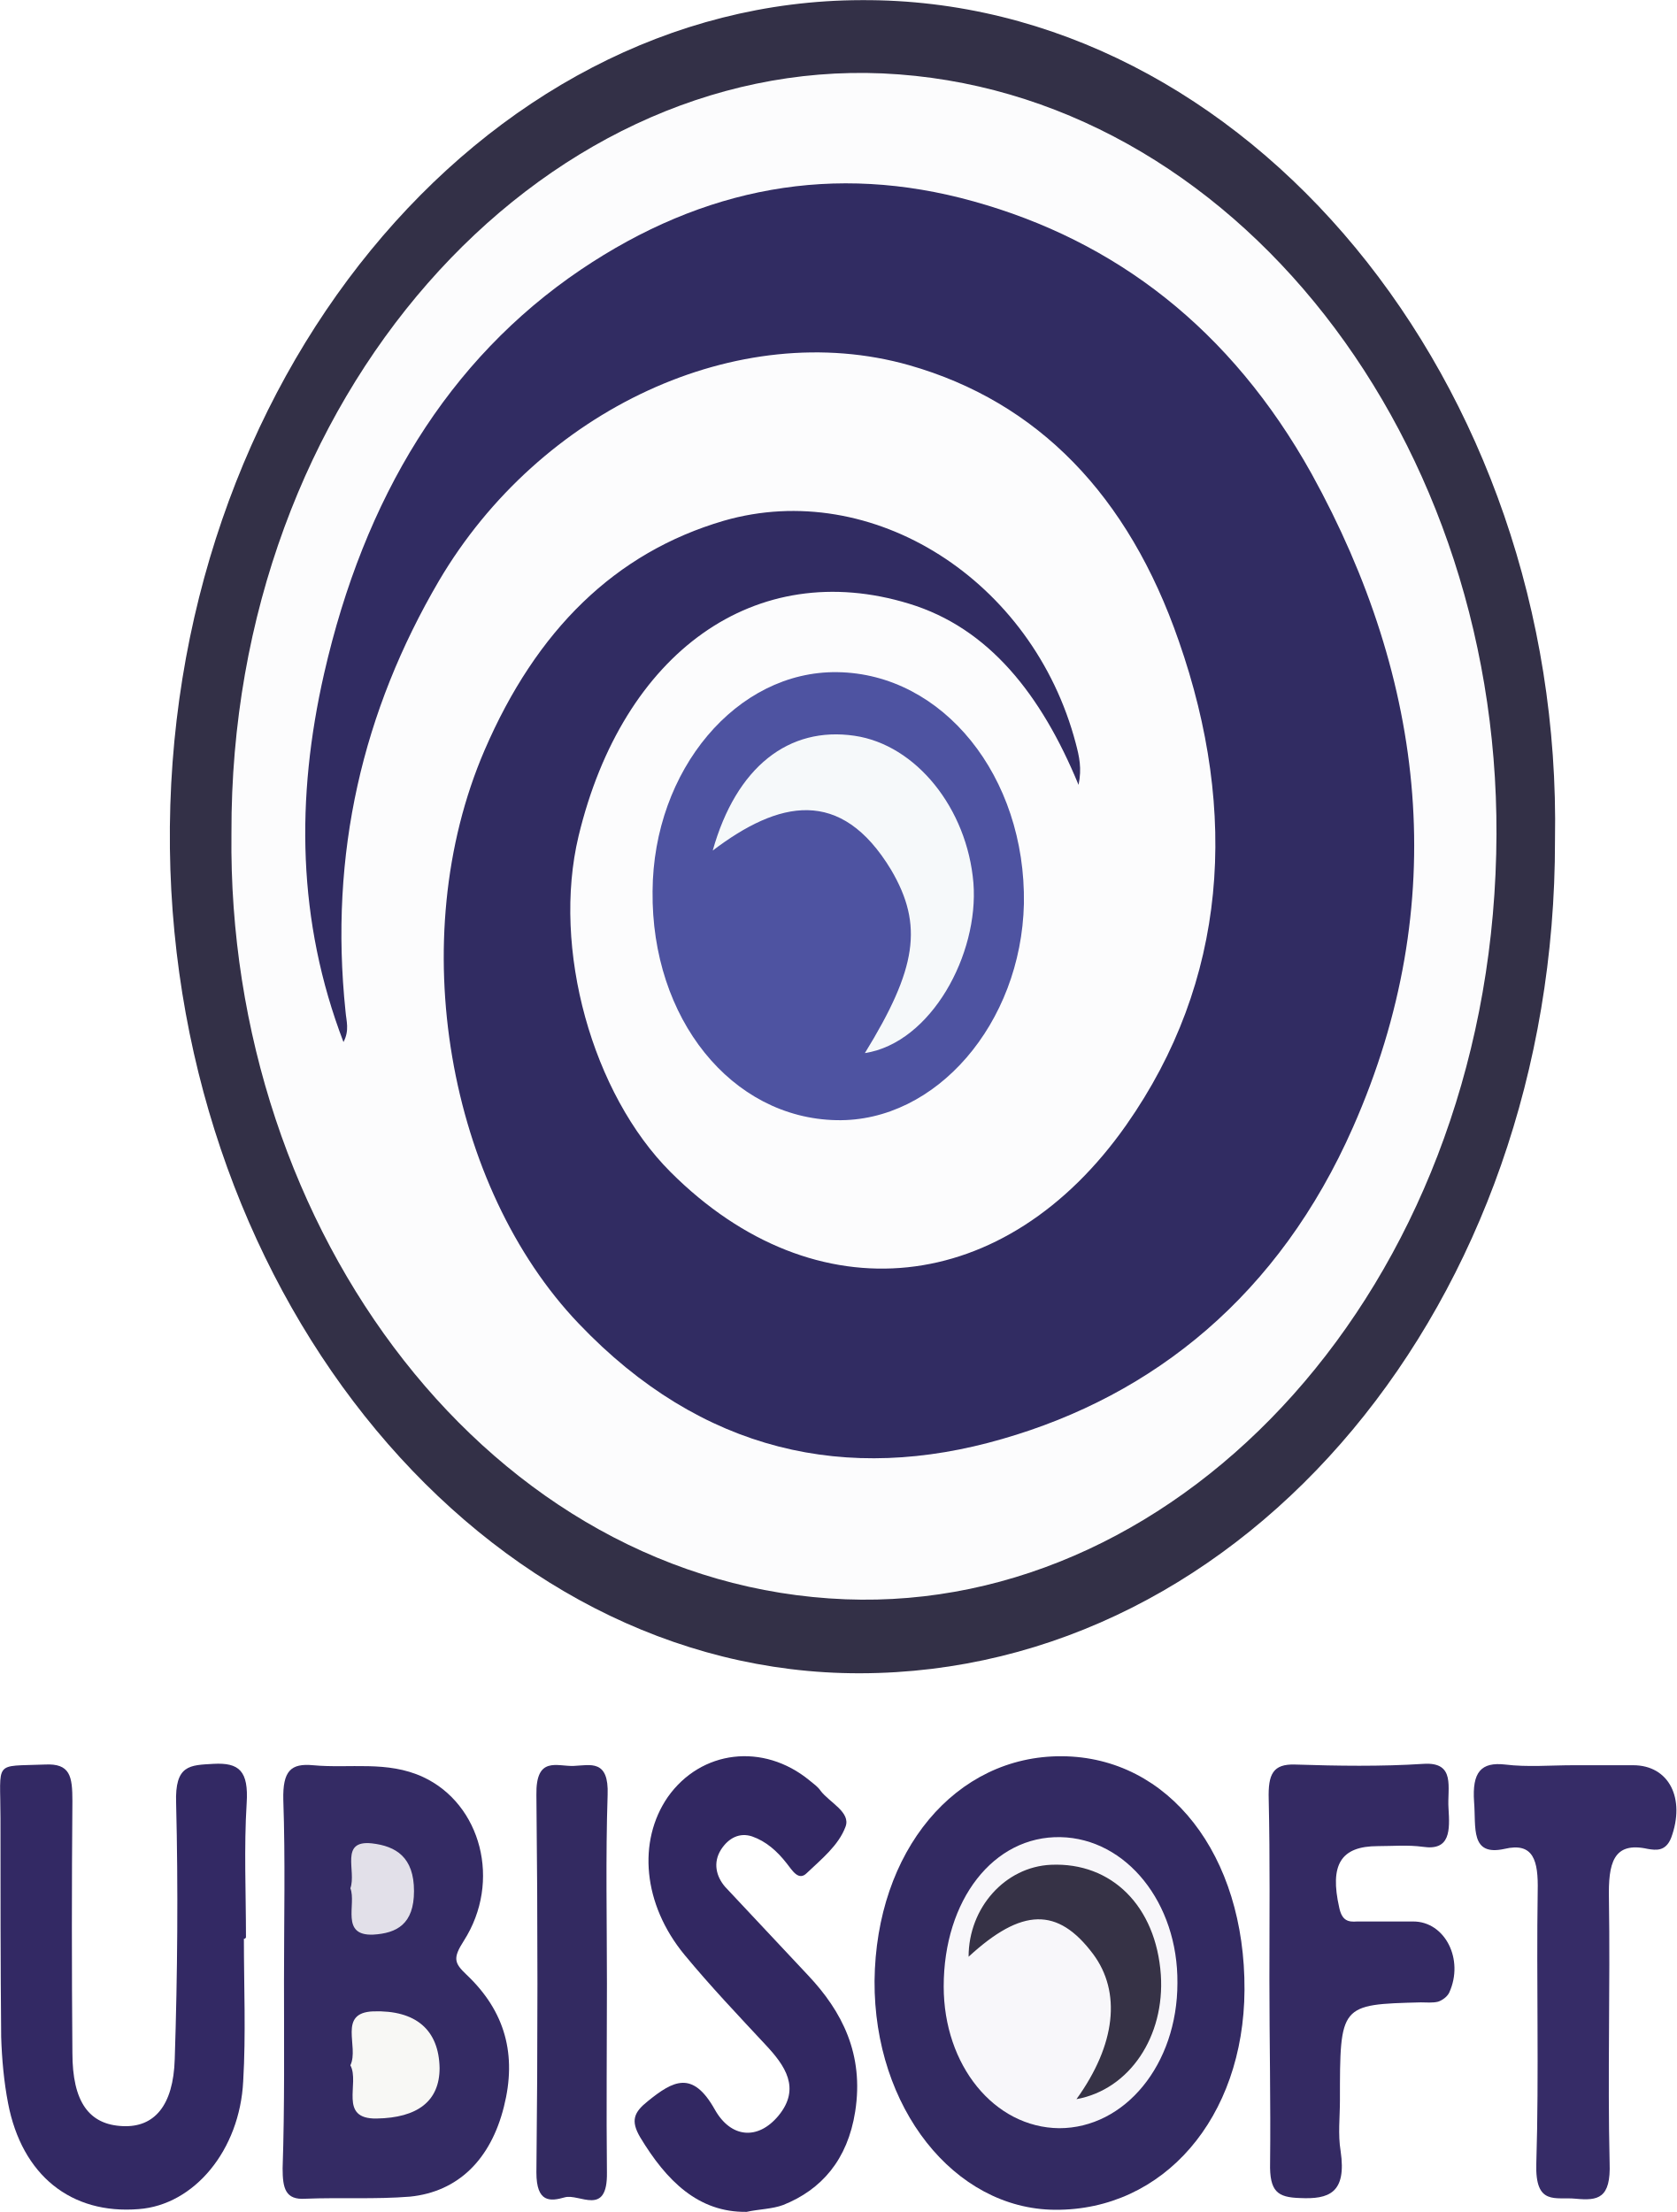
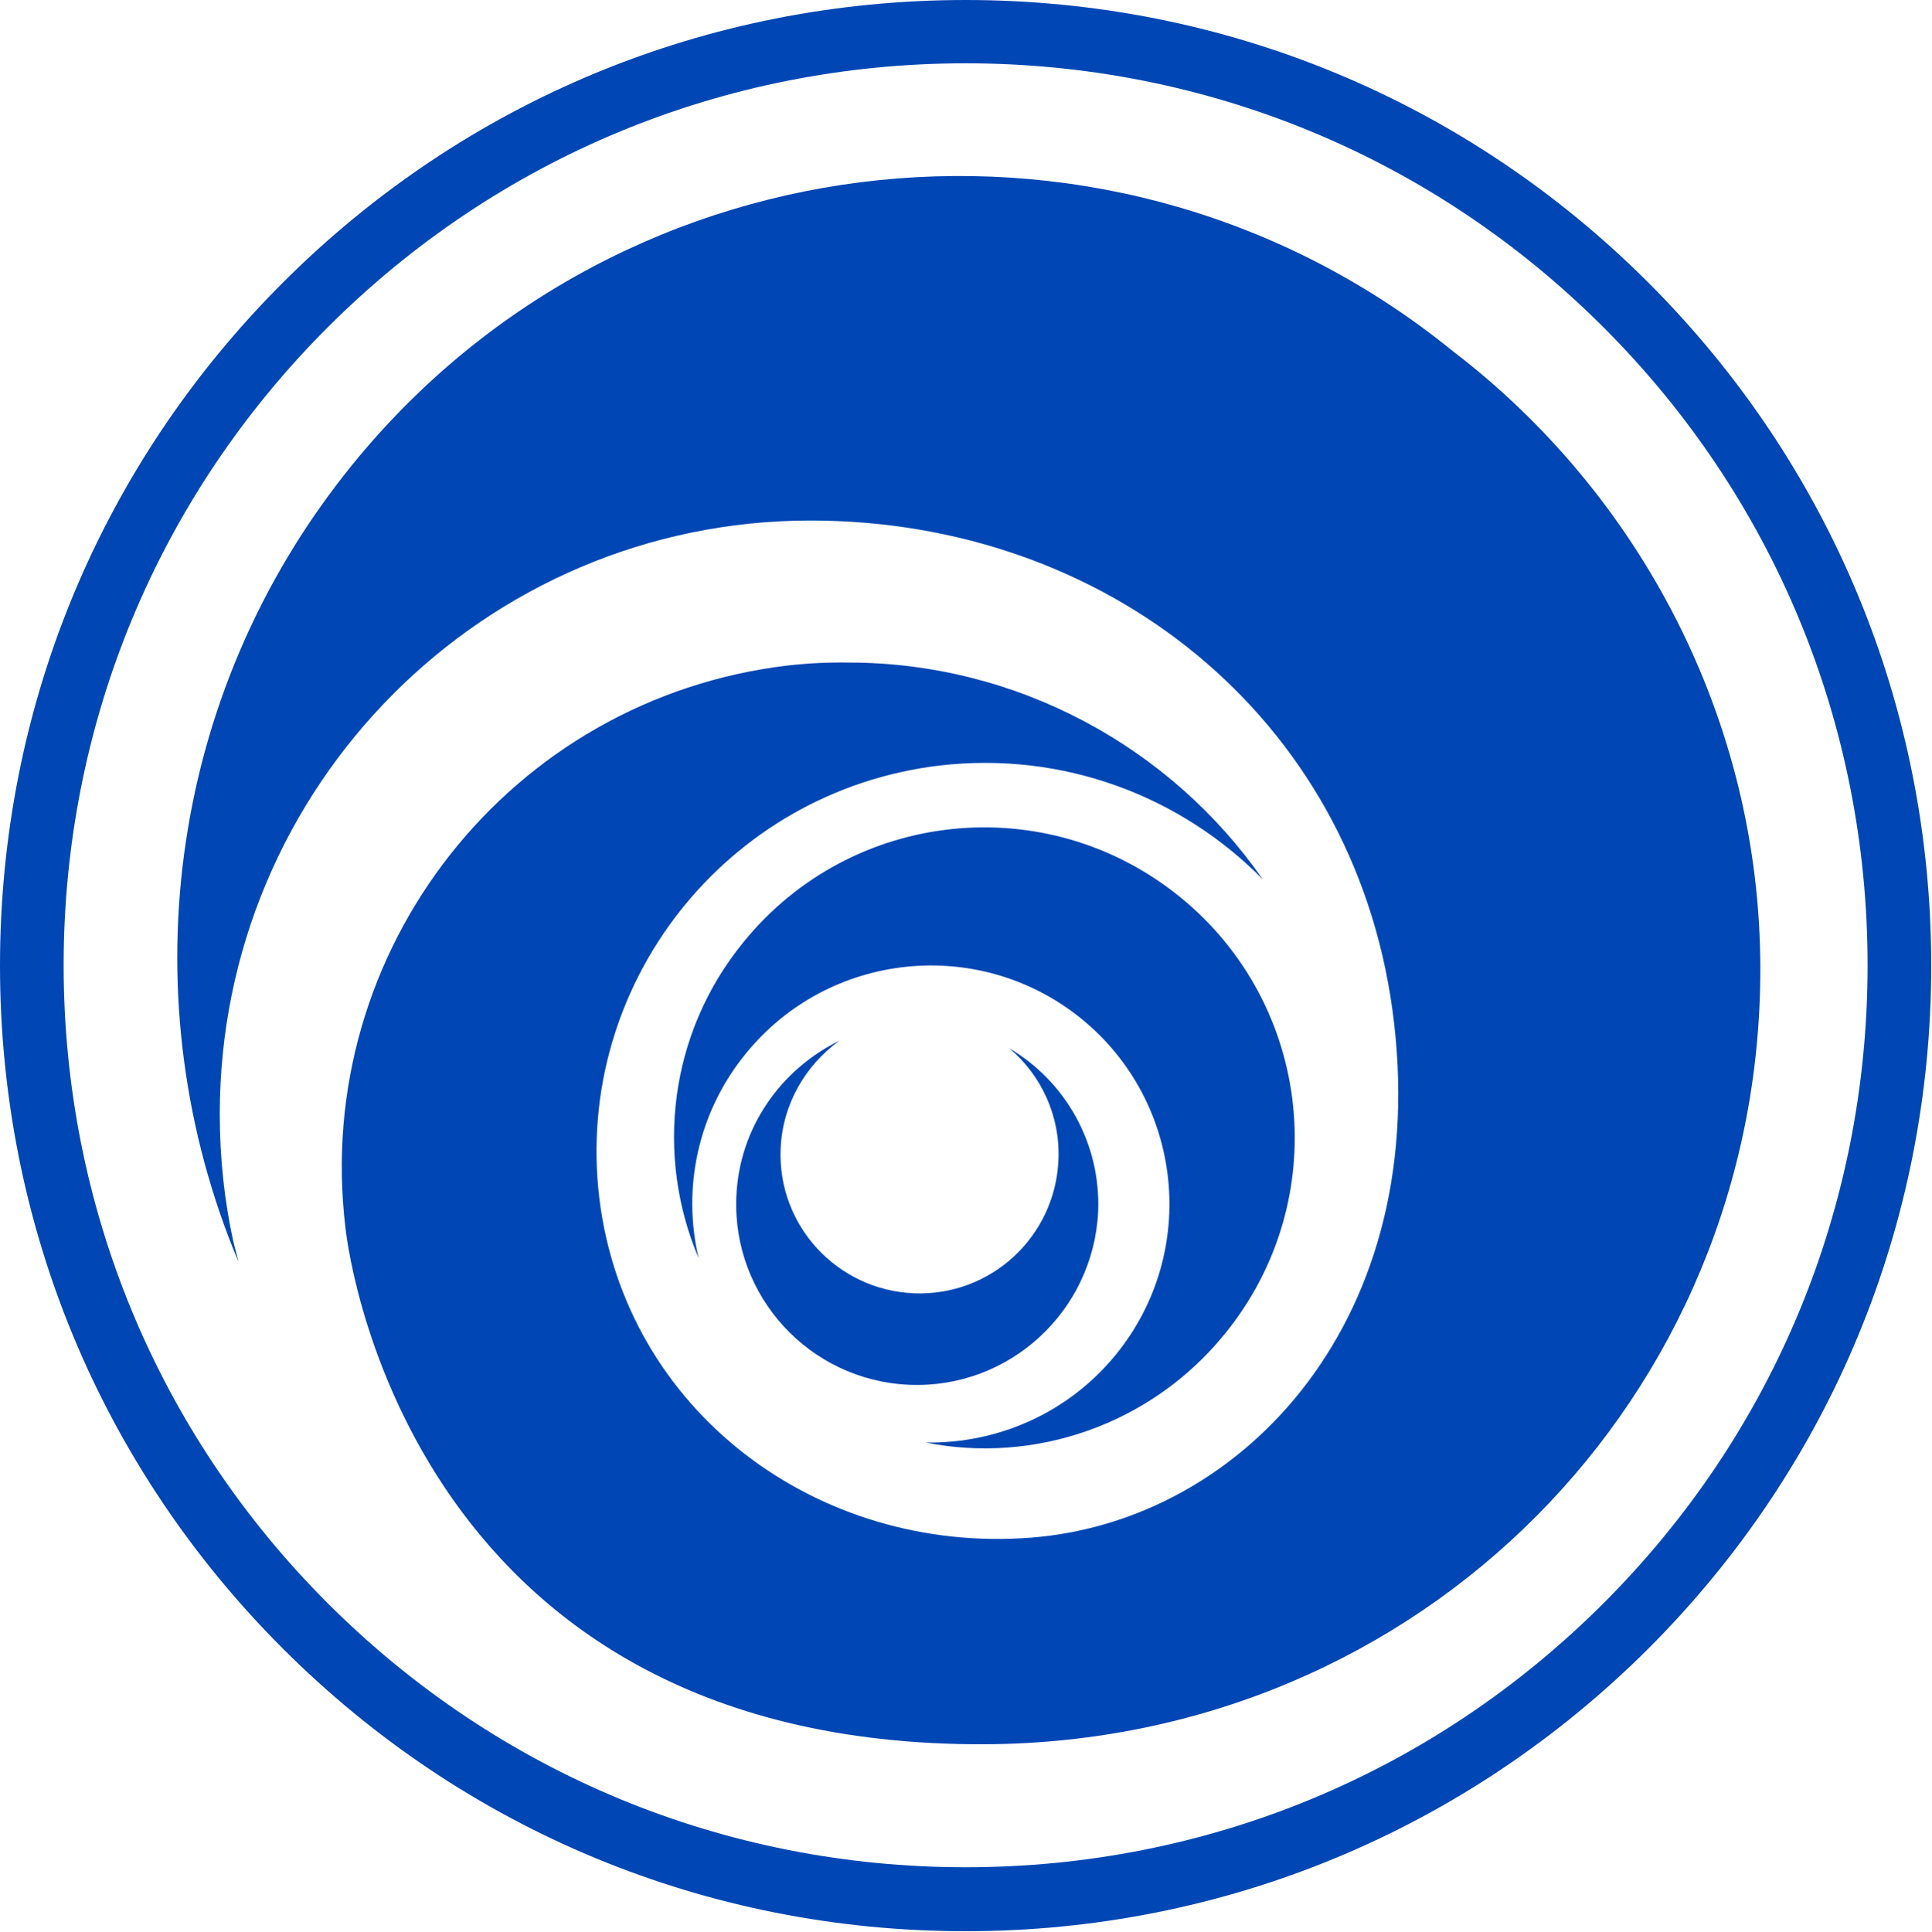
- <svg xmlns="http://www.w3.org/2000/svg" version="1.1" id="Layer_1" x="0px" y="0px" style="enable-background:new 0 0 612 792;" xml:space="preserve" viewBox="191.73 259.78 242.45 319.94">
+ <svg xmlns="http://www.w3.org/2000/svg" version="1.1" id="Layer_1" x="0px" y="0px" style="enable-background:new 0 0 1000 1000;" xml:space="preserve" viewBox="186.90 123.20 588.80 588.80">
  <style type="text/css">
- 	.st0{fill:#333047;}
- 	.st1{fill:#332A62;}
- 	.st2{fill:#342B64;}
- 	.st3{fill:#332964;}
- 	.st4{fill:#322862;}
- 	.st5{fill:#342A63;}
- 	.st6{fill:#362C67;}
- 	.st7{fill:#332A61;}
- 	.st8{fill:#FCFCFD;}
- 	.st9{fill:#F8F7FA;}
- 	.st10{fill:#F8F8F5;}
- 	.st11{fill:#E2E0E9;}
- 	.st12{fill:#312C62;}
- 	.st13{fill:#4E53A1;}
- 	.st14{fill:#363246;}
- 	.st15{fill:#F6F9FA;}
+ 	.st0{fill:#0046B4;}
</style>
-   <path class="st0" d="M416.6,381.3c0.1,66.8-44.6,120.4-100.5,120.5c-54.3,0.1-99-54.1-99.8-119.3c-0.8-67.3,45-122.6,100-122.7  C371.9,259.5,417.8,315.1,416.6,381.3z" />
-   <path class="st1" d="M345.3,513.8c15.5,0.1,26.5,14.3,26.4,33.8c-0.1,18.5-11.7,31.9-27.4,31.8c-14.6-0.1-26.2-14.8-26.1-33.1  C318.4,527.5,329.9,513.7,345.3,513.8z" />
-   <path class="st2" d="M232.8,546.2c0-8.7,0.2-17.4-0.1-26.1c-0.1-4.2,1.1-5.3,4.3-5c5.3,0.5,10.7-0.7,15.9,1.7  c8.4,3.9,11.4,15.1,5.9,23.7c-1.6,2.5-1.4,3.2,0.4,4.9c5.6,5.3,7.3,11.6,5.4,19.1c-1.9,7.6-6.6,12.3-13.6,13  c-5,0.4-10.1,0.1-15.1,0.3c-2.9,0.2-3.3-1.5-3.3-4.4C232.9,564.4,232.8,555.3,232.8,546.2C232.8,546.2,232.8,546.2,232.8,546.2z" />
-   <path class="st3" d="M227,540.2c0,6.9,0.3,13.8-0.1,20.6c-0.5,10-7.1,17.9-15.1,18.5c-9.8,0.8-16.9-4.9-18.9-15.3  c-0.6-3.1-0.9-6.4-1-9.6c-0.1-10.5-0.1-21.1-0.1-31.6c0-8.5-1.1-7.5,6.4-7.8c3.7-0.2,4,1.7,4,5.3c-0.1,12.1-0.1,24.3,0,36.4  c0,7.1,2.4,10.4,7.3,10.6c4.5,0.2,7.3-2.9,7.5-9.7c0.4-12.3,0.5-24.7,0.2-37c-0.2-5.6,2-5.5,5.4-5.7c3.7-0.2,5.1,1,4.8,5.7  c-0.4,6.4-0.1,12.9-0.1,19.4C227.2,540.2,227.1,540.2,227,540.2z" />
-   <path class="st4" d="M299.7,579.7c-7,0.1-11.6-4.5-15.4-10.8c-1.4-2.4-0.9-3.6,1.1-5.2c3.7-3,6.5-4.5,9.7,1.2  c2.3,4.1,6.2,4.5,9.2,0.9c3.3-4,0.9-7.3-1.8-10.2c-4-4.3-8-8.5-11.8-13.1c-6-7.3-6.8-16.4-2.4-22.8c4.8-6.8,13.8-7.9,20.5-2.4  c0.6,0.5,1.2,0.9,1.6,1.5c1.3,1.7,4.4,3.1,3.6,5.2c-1,2.7-3.5,4.7-5.6,6.7c-1.2,1.2-2.1-0.4-2.9-1.4c-1.4-1.8-3-3.2-5-3.9  c-1.8-0.6-3.4,0.2-4.5,1.9c-1.2,1.9-0.7,3.9,0.6,5.4c4,4.3,8,8.5,12,12.8c4.9,5.2,8.1,11.4,6.8,19.7c-1.1,7-4.9,11.3-10.4,13.5  C303.4,579.3,301.5,579.3,299.7,579.7z" />
-   <path class="st5" d="M375.3,546.1c0-8.7,0.1-17.4-0.1-26.1c-0.1-3.6,0.6-5.1,3.8-5c6.2,0.2,12.4,0.3,18.6-0.1  c4.7-0.3,3.4,3.5,3.6,6.4c0.2,3.2,0.3,6.2-3.7,5.6c-2.2-0.3-4.4-0.1-6.5-0.1c-5.4,0-7,2.7-5.6,8.9c0.4,1.9,1.3,2.1,2.6,2  c2.7,0,5.4,0,8.1,0c4.6,0,7.4,5.5,5.2,10.3c-0.3,0.6-1,1.1-1.6,1.3c-0.8,0.2-1.7,0.1-2.5,0.1c-11.7,0.3-11.7,0.3-11.7,14.2  c0,2.4-0.3,4.9,0.1,7.3c0.9,6.1-1.7,7-5.9,6.8c-3.2-0.1-4.4-0.9-4.3-5.1C375.5,564,375.3,555,375.3,546.1  C375.3,546.1,375.3,546.1,375.3,546.1z" />
-   <path class="st6" d="M419.3,515.1c2.9,0,5.7,0,8.6,0c5.2,0,7.6,4.8,5.5,10.5c-0.8,2-2.2,1.8-3.4,1.6c-5-1.1-5.7,2.1-5.6,7.2  c0.2,12.7-0.2,25.5,0.1,38.2c0.2,5.2-1.7,5.5-4.9,5.2c-2.9-0.3-5.9,1.1-5.7-5.1c0.4-13.1,0-26.3,0.2-39.4c0.1-4.4-0.6-7.1-4.8-6.1  c-5,1.1-4.1-3.1-4.4-6.8c-0.3-4.3,1-5.8,4.5-5.4C412.6,515.4,416,515.1,419.3,515.1z" />
-   <path class="st7" d="M279.5,546.7c0,9.1-0.1,18.2,0,27.3c0.1,6.5-4,3-6.1,3.6c-2.1,0.6-4.1,0.8-4.1-3.6c0.2-18.2,0.2-36.4,0-54.6  c-0.1-5.7,3-4.1,5.4-4.2c2.4-0.1,5.1-1,4.9,4.2C279.3,528.5,279.5,537.6,279.5,546.7C279.5,546.7,279.5,546.7,279.5,546.7z" />
-   <path class="st8" d="M225.2,380.3c-0.2-63.4,44.5-112.1,94.2-109.9c50.6,2.3,90.2,53.2,88.7,112.9c-1.5,62.8-45.3,109.7-94.1,107.8  C262.8,489.1,224.5,437.9,225.2,380.3z" />
-   <path class="st9" d="M344.9,567.6c-9.4-0.1-16.7-9.1-16.7-20.5c0-12.5,7.2-21.8,16.9-21.6c9.5,0.2,17,9.5,16.9,21.1  C362,558.4,354.4,567.6,344.9,567.6z" />
-   <path class="st10" d="M242.4,558.5c1.3-2.7-1.9-7.6,3.3-7.8c6.2-0.2,9.5,2.7,9.6,8.2c0,4.8-3.2,7.2-9.1,7.3  C240.6,566.3,243.8,561.1,242.4,558.5z" />
-   <path class="st11" d="M242.4,532.9c0.9-2.5-1.6-7,3.1-6.5c3.5,0.4,6.1,2,6.1,6.9c0,4.8-2.5,6.1-5.9,6.3  C240.9,539.8,243.3,535.2,242.4,532.9z" />
-   <path class="st12" d="M347.7,373.3c-5.4-13.1-13-22.7-24.5-26.2c-22.2-6.8-41.4,7-47.8,33.6c-3.9,16.3,2,37.3,13.3,48.6  c21,21,48.5,18,65.9-6.8c14.6-20.8,16.3-45.1,7.6-70c-7.3-21.1-20.4-34.6-39-39.9c-24.7-7-53.4,6.4-68,31.2  c-11,18.8-15.9,39.4-13.5,62.3c0.1,1.3,0.6,2.7-0.3,4.4c-6.7-17.5-6.9-35.3-2.8-53.3c5.8-25.4,17.9-45.4,37.1-58.4  c17.8-12,36.7-15.5,56.8-9.9c20.5,5.7,37.2,18.4,48.9,39.4c16.5,29.9,20.3,62.1,6,94.5c-10.7,24.3-28.8,38.8-50.7,45.1  c-22.4,6.5-43.5,2-61.3-16.7c-18.8-19.7-25.4-55.5-13.6-82.9c7.5-17.4,18.9-28.6,34.6-33.2c21.5-6.2,44.7,8.6,50.9,32.2  C347.8,369.2,348.2,370.9,347.7,373.3z" />
-   <path class="st13" d="M312.7,421.8c-15.2-0.3-26.8-14.7-26.6-33.1c0.1-17.6,12.2-31.9,26.7-31.7c15.3,0.2,27.3,15.1,27,33.5  C339.4,407.8,327.1,422.1,312.7,421.8z" />
-   <path class="st14" d="M347.4,563.4c5.7-7.9,6.5-15.5,2.4-21c-5.1-6.8-10.3-6.7-18,0.4c0-7.1,5.3-13,11.9-13.3  c8.8-0.4,15.2,6,15.9,15.9C360.2,554.3,355.1,562,347.4,563.4z" />
-   <path class="st15" d="M316.8,412.1c7.5-12.2,8.5-18.5,3.8-26.5c-7.3-12.1-16.3-10-25.8-2.8c3.4-12.1,11-18,20.5-16.6  c8.9,1.3,16.3,10.5,17.2,21.3C333.3,397.8,326.4,410.6,316.8,412.1z" />
+   <g>
+     <g>
+       <path class="st0" d="M481.3,712c-78.7,0-152.6-30.6-208.2-86.2c-55.6-55.6-86.2-129.5-86.2-208.2c0-78.7,30.6-152.6,86.2-208.2    c55.6-55.6,129.5-86.2,208.2-86.2s152.6,30.6,208.2,86.2c55.6,55.6,86.2,129.5,86.2,208.2c0,78.7-30.6,152.6-86.2,208.2    C633.9,681.3,559.9,712,481.3,712z M481.3,142.5c-73.5,0-142.6,28.6-194.5,80.5c-51.9,51.9-80.5,121-80.5,194.5    s28.6,142.6,80.5,194.5c51.9,51.9,121,80.5,194.5,80.5S623.8,664,675.8,612s80.5-121,80.5-194.5c0-73.5-28.6-142.6-80.5-194.5    S554.8,142.5,481.3,142.5z" />
+     </g>
+     <g>
+       <path class="st0" d="M427.1,326.1c-84.6,10-145,86.7-134.9,171.3c0,0,15.3,158.4,195.1,157.6c132.9-0.7,236.3-105.9,236.3-236.3    c0-76.6-37.3-145.3-93.7-188.4l0,0c-102.1-83-252.6-67.7-335.6,34.6c-57.4,70.7-67.7,164.4-34.7,243l-1.6-6.3    c-2.7-12.4-4.1-25.4-4.1-38.7c0-100,80.7-181,180.1-181c90.1,0,165.1,59.7,177.4,149c12.9,93.7-45.1,156-110.1,161.1    c-65.3,5.1-123.9-38.7-131.7-103.7c-7.7-65,38.7-123.9,103.7-131.7c37.9-4.4,73.7,9.4,98.6,34.7c-28.1-40.4-75-66.1-126.3-66.1    C439.4,325.1,433.3,325.4,427.1,326.1" />
+     </g>
+     <g>
+       <path class="st0" d="M560.4,529.8c33-40.6,26.9-100.1-13.7-133.1s-100.1-26.9-133.1,13.7c-22.9,28-26.9,65.3-13.7,96.4    c-5-21.1-0.4-44.3,14.4-62.4c25.3-31.1,71.1-35.9,102.3-10.6c31.1,25.3,35.9,71.1,10.6,102.3c-14.7,18.1-36.4,27.3-58.1,26.9    C502.1,569.6,537.7,557.8,560.4,529.8" />
+     </g>
+     <g>
+       <path class="st0" d="M411.4,488c-1.3,30.4,22.3,56.1,52.7,57.4c30.4,1.3,56.1-22.3,57.6-52.7c0.9-21-10.1-39.9-27.1-49.9    c9.7,8.1,15.6,20.6,15,34.1c-1,23.4-20.7,41.6-44.1,40.6s-41.6-20.7-40.6-44.1c0.6-13.7,7.6-25.4,17.9-32.9    C424.9,449.3,412.3,467,411.4,488" />
+     </g>
+   </g>
</svg>
